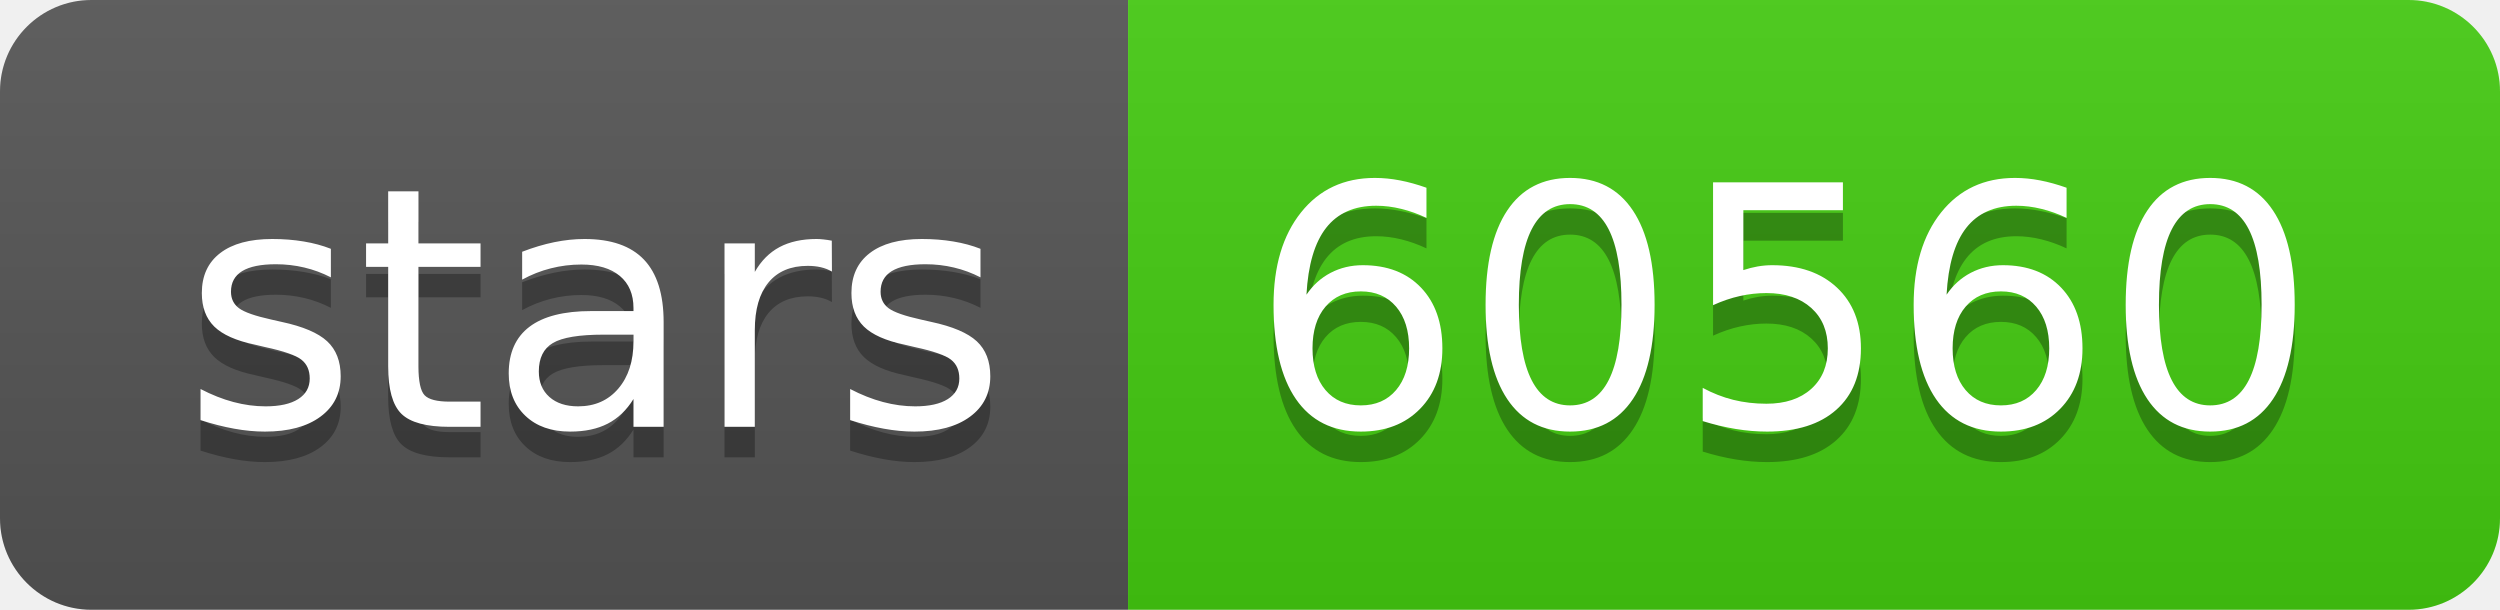
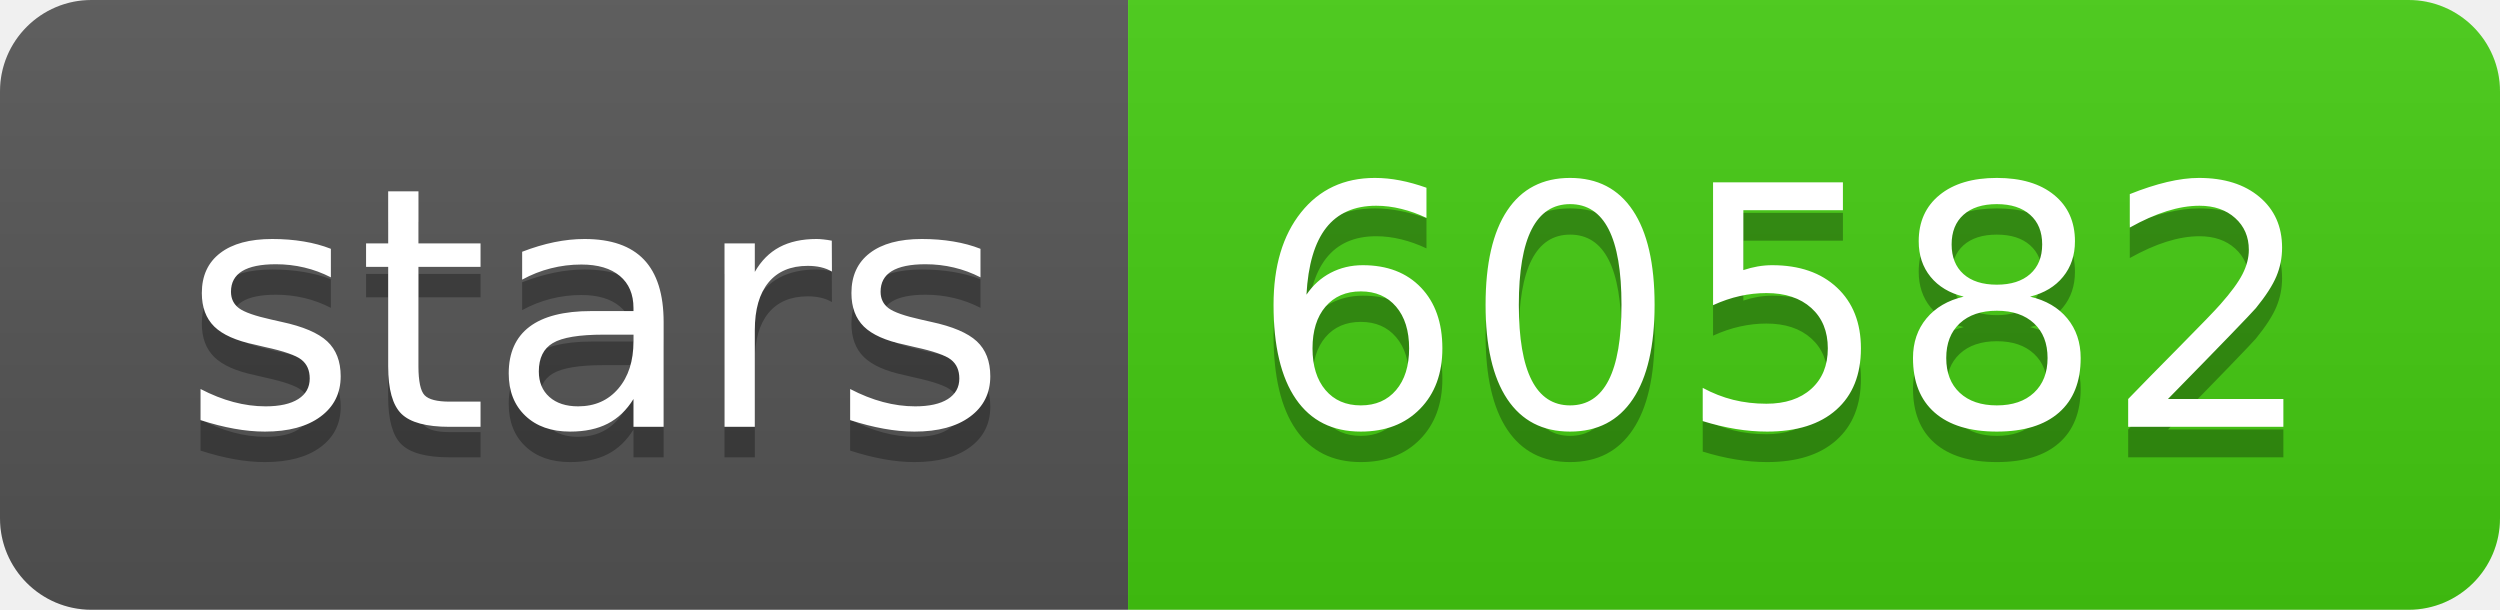
- <svg xmlns="http://www.w3.org/2000/svg" width="82" height="20" role="img" aria-label="stars: 60560">
+ <svg xmlns="http://www.w3.org/2000/svg" width="82" height="20" role="img" aria-label="stars: 60582">
  <linearGradient id="s" x2="0" y2="100%">
    <stop offset="0" stop-color="#bbb" stop-opacity=".1" />
    <stop offset="1" stop-opacity=".1" />
  </linearGradient>
  <clipPath id="r">
    <rect width="82" height="20" rx="3" fill="#fff" />
  </clipPath>
  <g clip-path="url(#r)">
    <rect width="37" height="20" fill="#555" />
    <rect x="37" width="45" height="20" fill="#4c1" />
    <rect width="82" height="20" fill="url(#s)" />
  </g>
  <g fill="#fff" text-anchor="middle" font-family="Verdana,Geneva,DejaVu Sans,sans-serif" text-rendering="geometricPrecision" font-size="110">
    <text aria-hidden="true" x="195" y="150" fill="#010101" fill-opacity=".3" transform="scale(.1)" textLength="270">stars</text>
    <text x="195" y="140" transform="scale(.1)" fill="#fff" textLength="270">stars</text>
-     <text aria-hidden="true" x="585" y="150" fill="#010101" fill-opacity=".3" transform="scale(.1)" textLength="350">60560</text>
-     <text x="585" y="140" transform="scale(.1)" fill="#fff" textLength="350">60560</text>
+     <text aria-hidden="true" x="585" y="150" fill="#010101" fill-opacity=".3" transform="scale(.1)" textLength="350">60582</text>
+     <text x="585" y="140" transform="scale(.1)" fill="#fff" textLength="350">60582</text>
  </g>
</svg>
